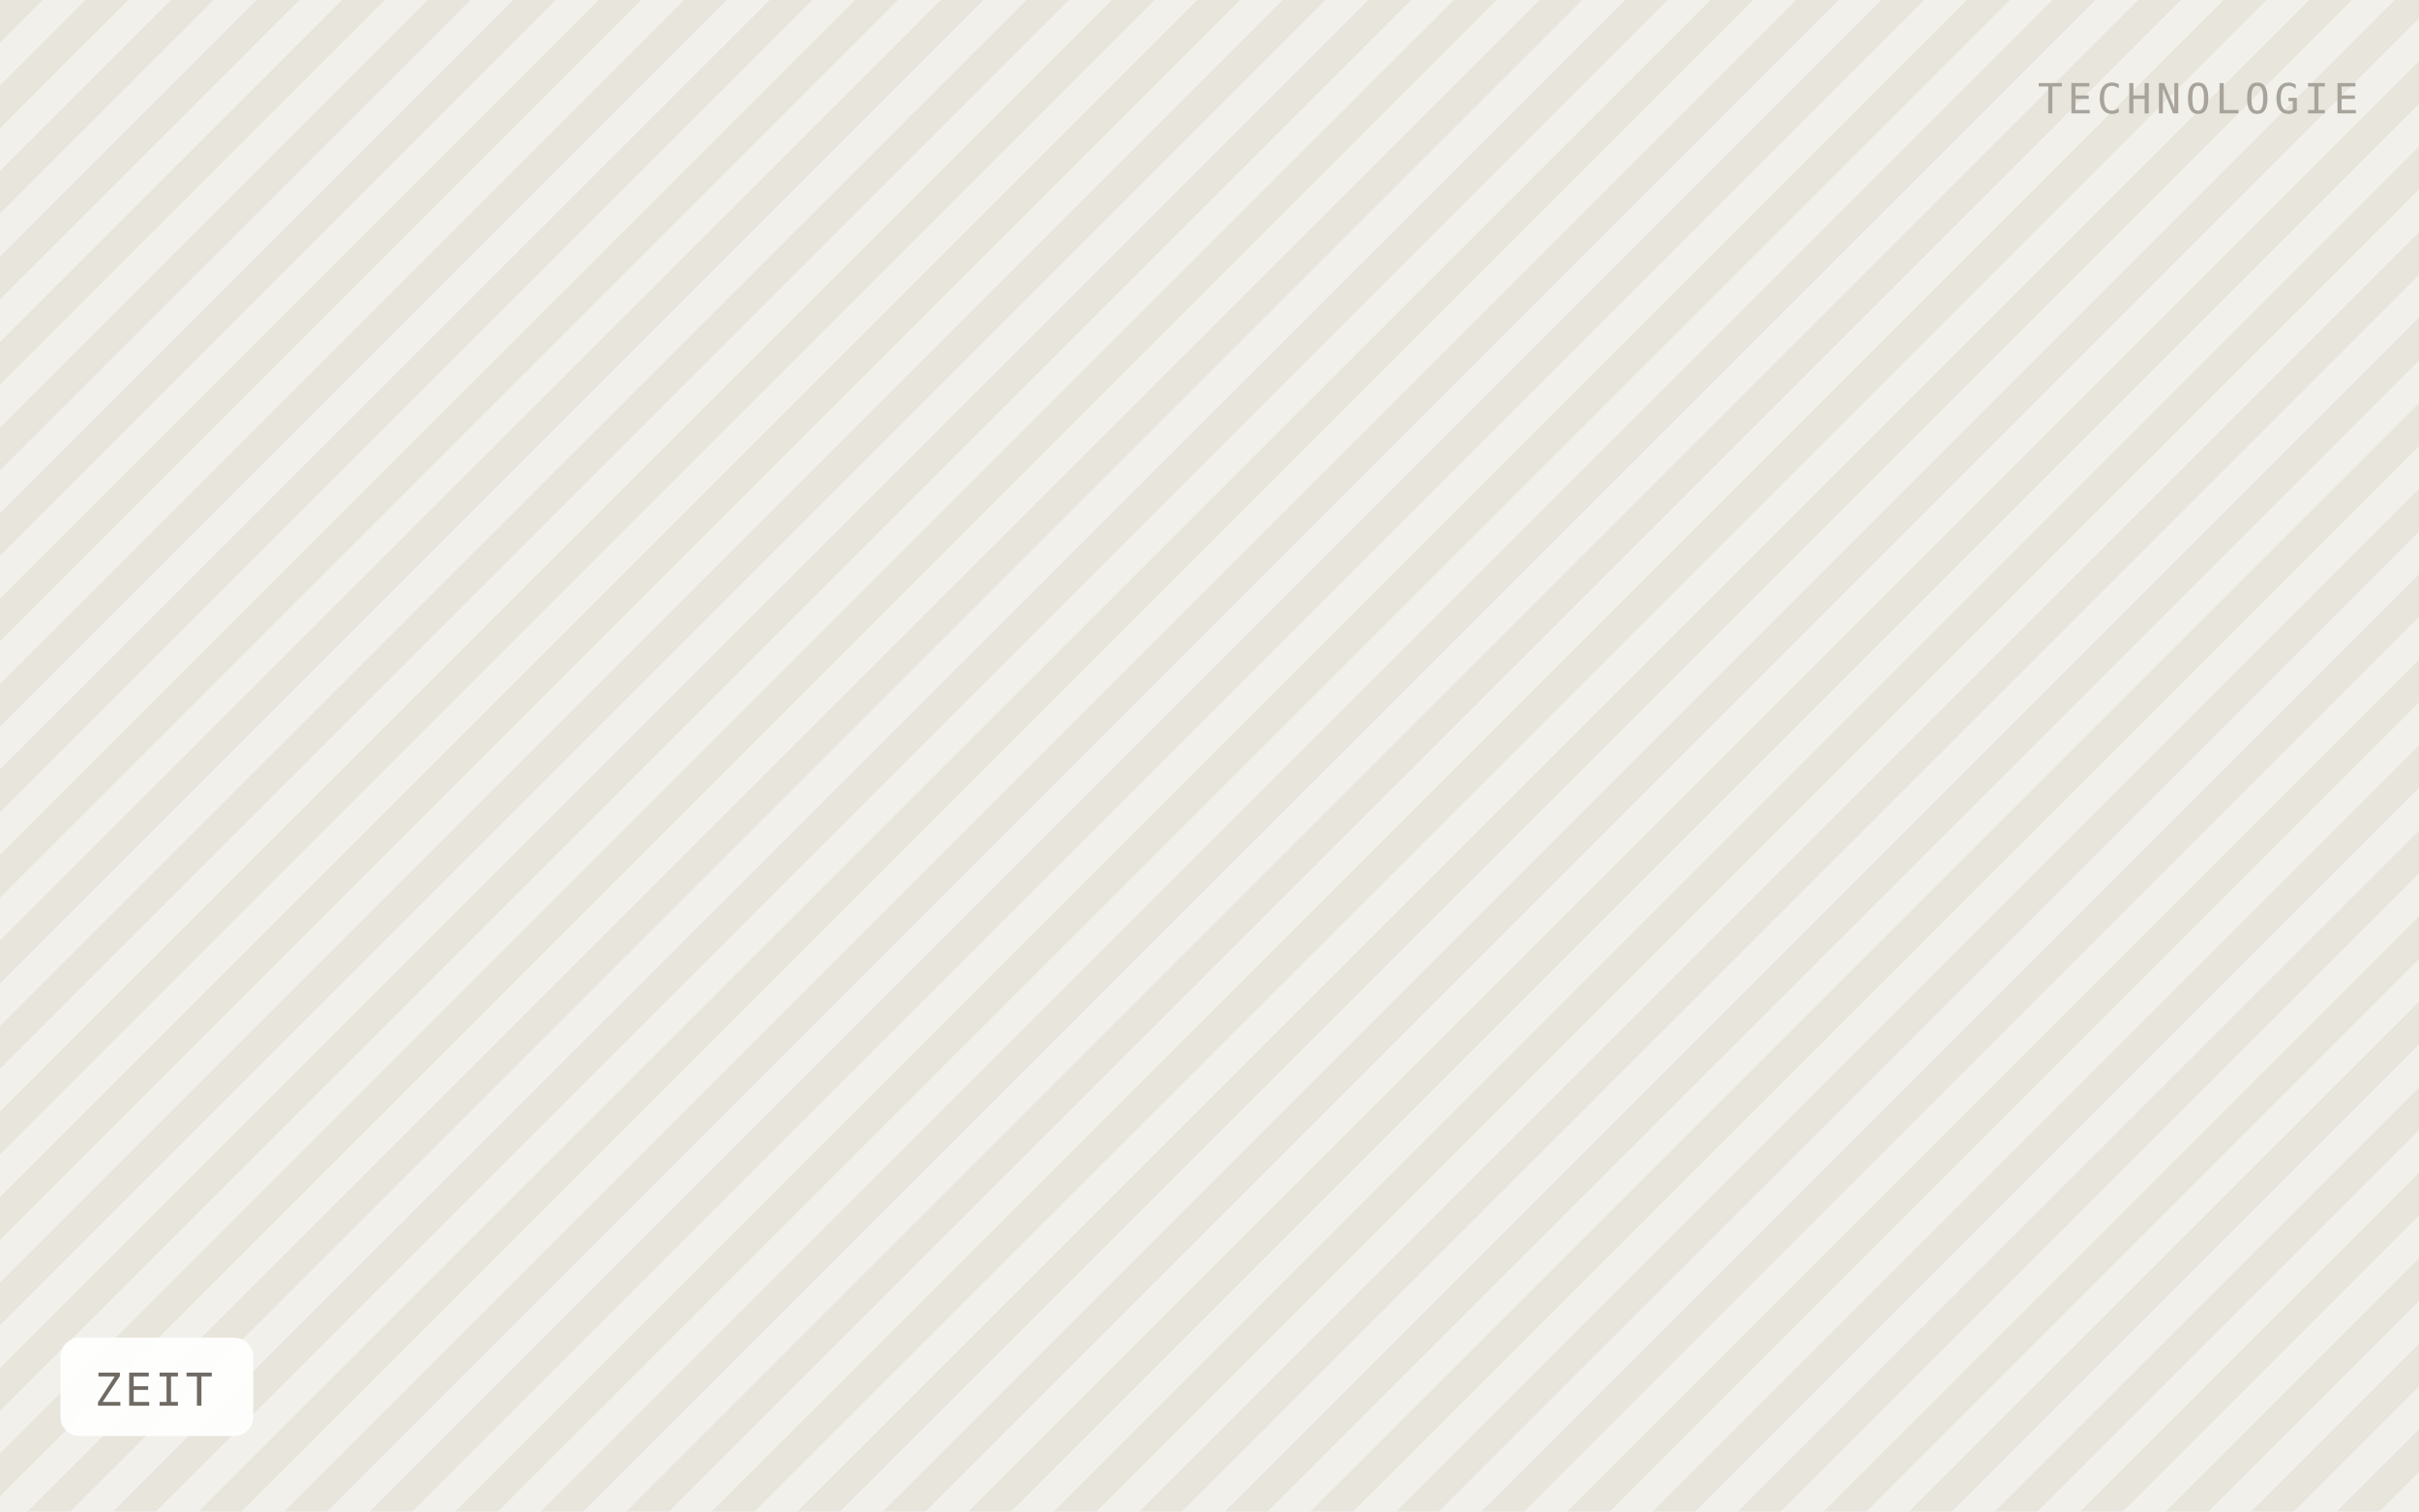
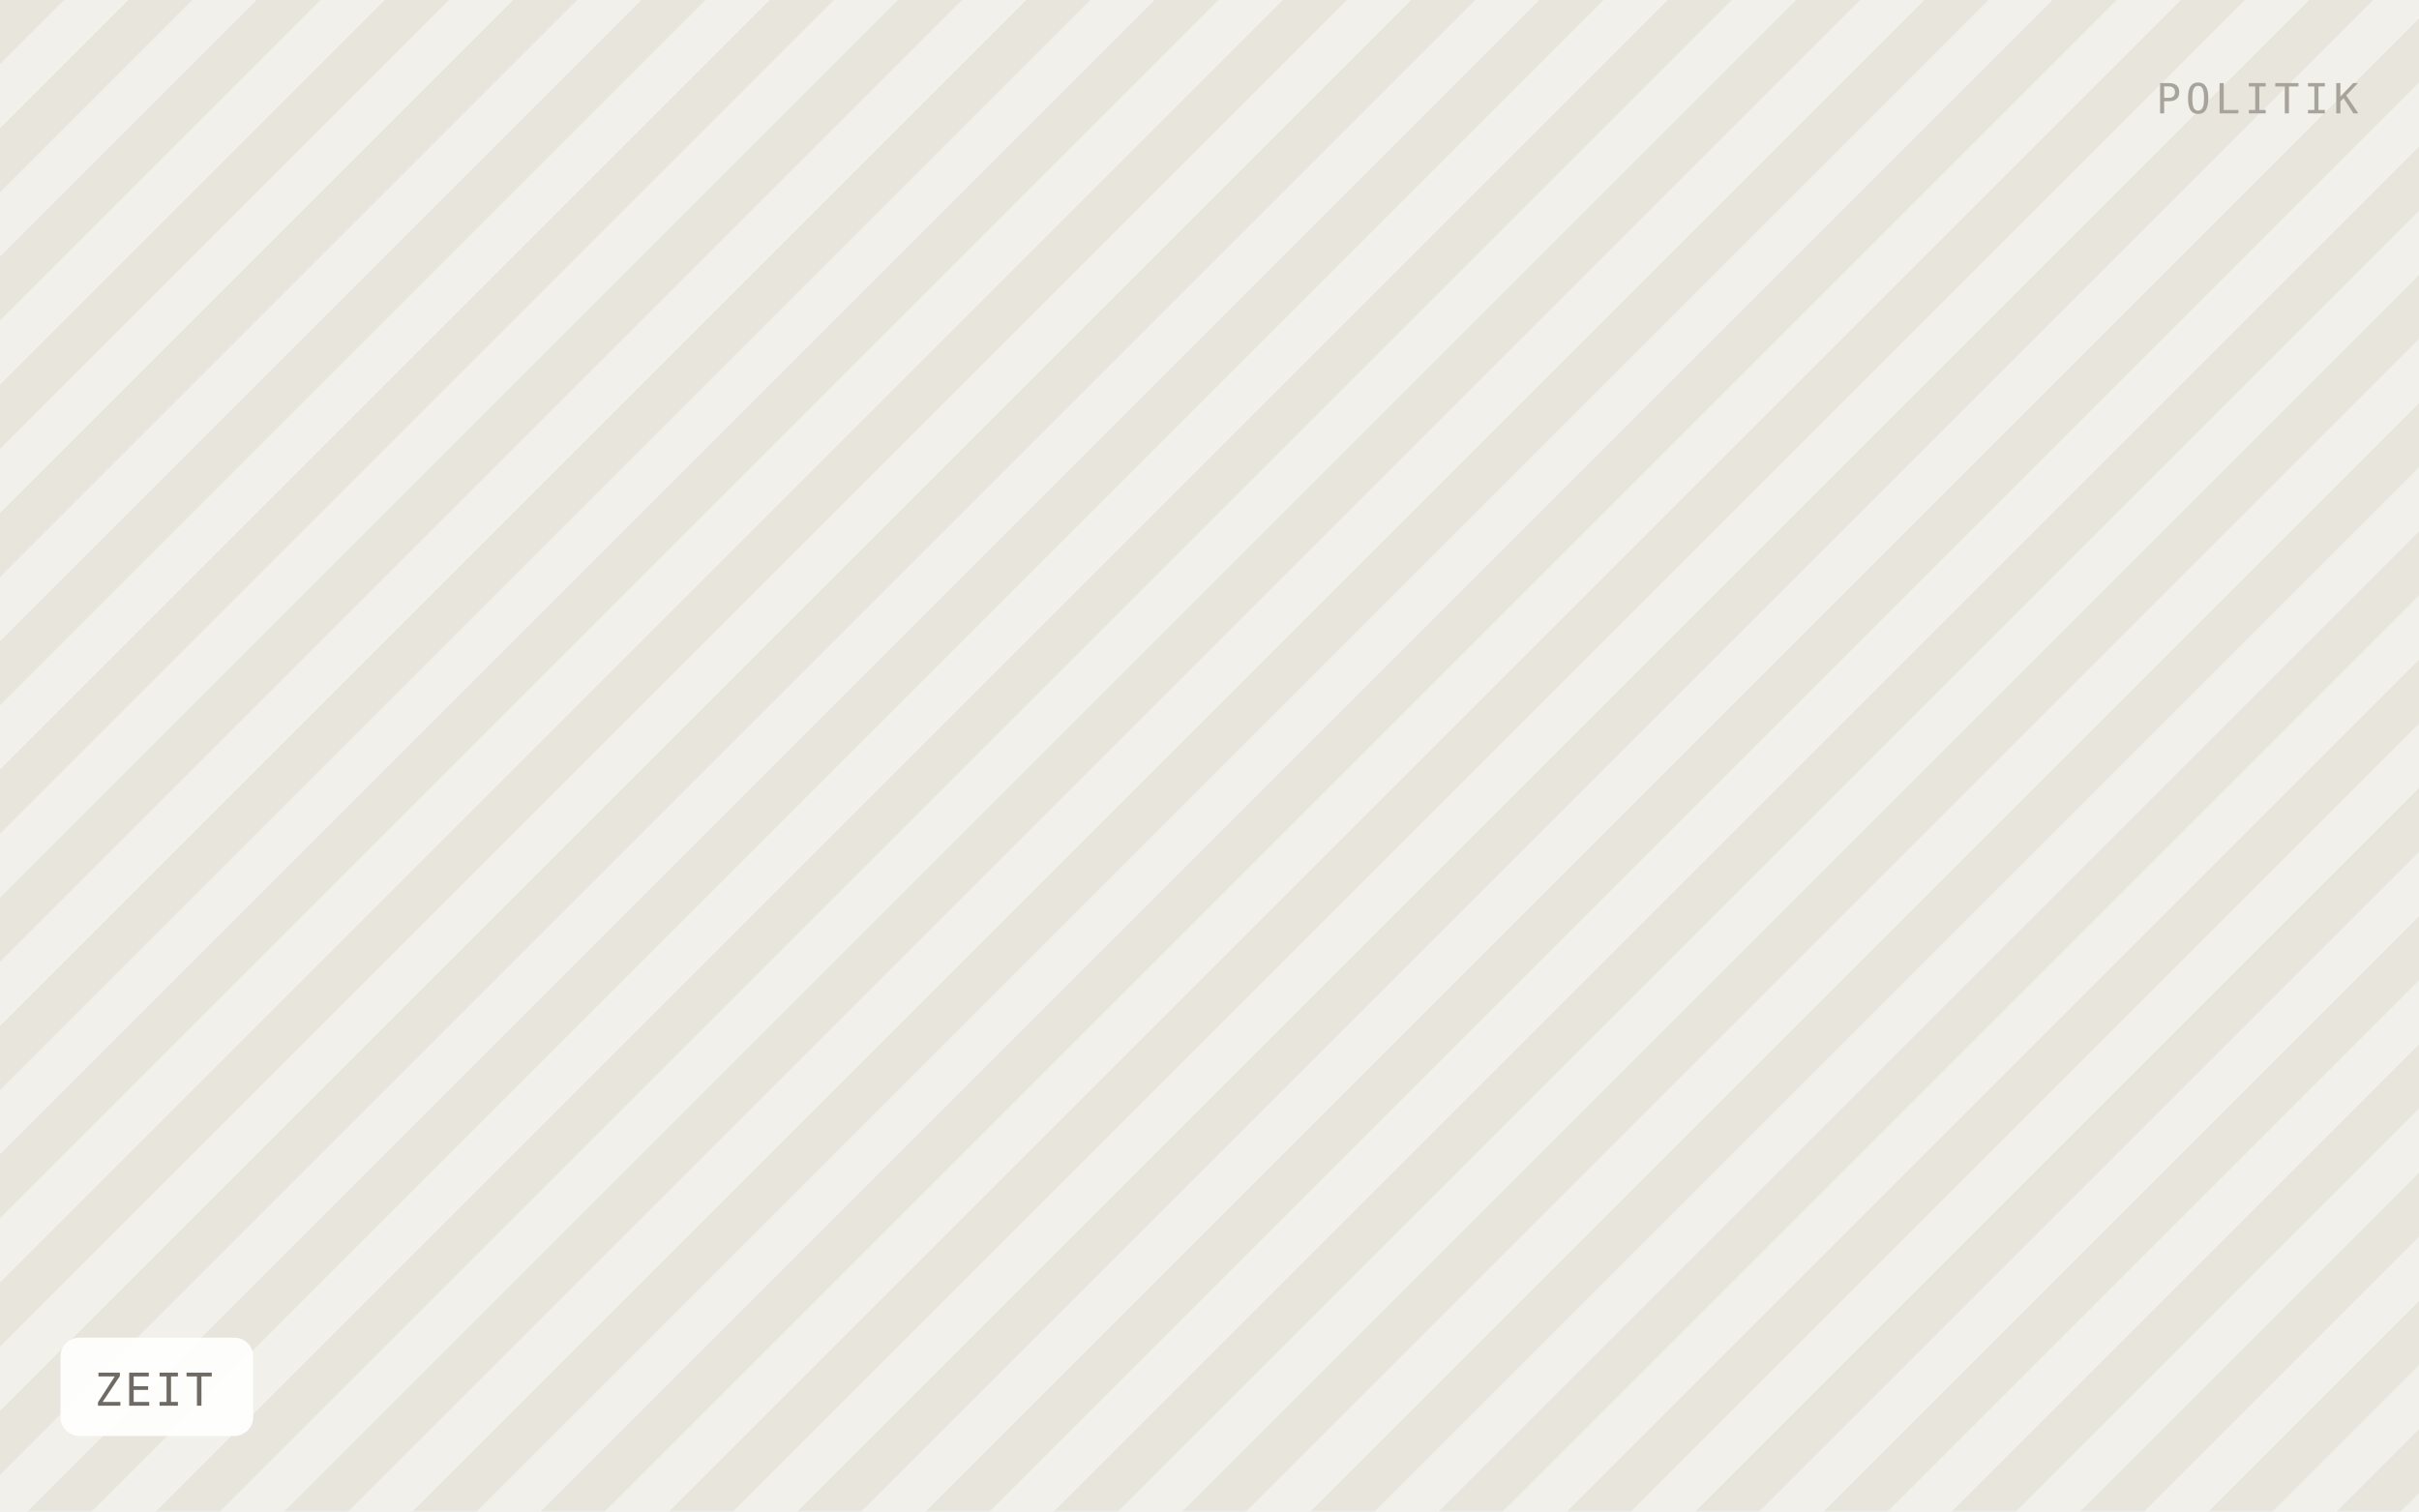
<svg xmlns="http://www.w3.org/2000/svg" viewBox="0 0 640 400" width="640" height="400" role="img" aria-label="ZEIT">
  <defs>
-     <pattern id="h" width="16" height="16" patternTransform="rotate(45)" patternUnits="userSpaceOnUse">
-       <rect width="16" height="16" fill="#f2f0ea" />
-       <rect width="8" height="16" fill="#e8e5dd" />
+     <pattern id="h" width="24" height="24" patternTransform="rotate(45)" patternUnits="userSpaceOnUse">
+       <rect width="24" height="24" fill="#f2f0ea" />
+       <rect width="12" height="24" fill="#e8e5dd" />
    </pattern>
  </defs>
  <rect width="640" height="400" fill="url(#h)" />
  <rect x="16" y="354" width="51" height="26" rx="5" fill="#ffffff" fill-opacity="0.92" />
  <text x="25" y="372" font-family="IBM Plex Mono, Menlo, monospace" font-size="12" letter-spacing="0.8" fill="#6f6b64">ZEIT</text>
-   <text x="624" y="30" text-anchor="end" font-family="IBM Plex Mono, Menlo, monospace" font-size="11" letter-spacing="1.2" fill="#a8a49c">TECHNOLOGIE</text>
+   <text x="624" y="30" text-anchor="end" font-family="IBM Plex Mono, Menlo, monospace" font-size="11" letter-spacing="1.2" fill="#a8a49c">POLITIK</text>
</svg>
